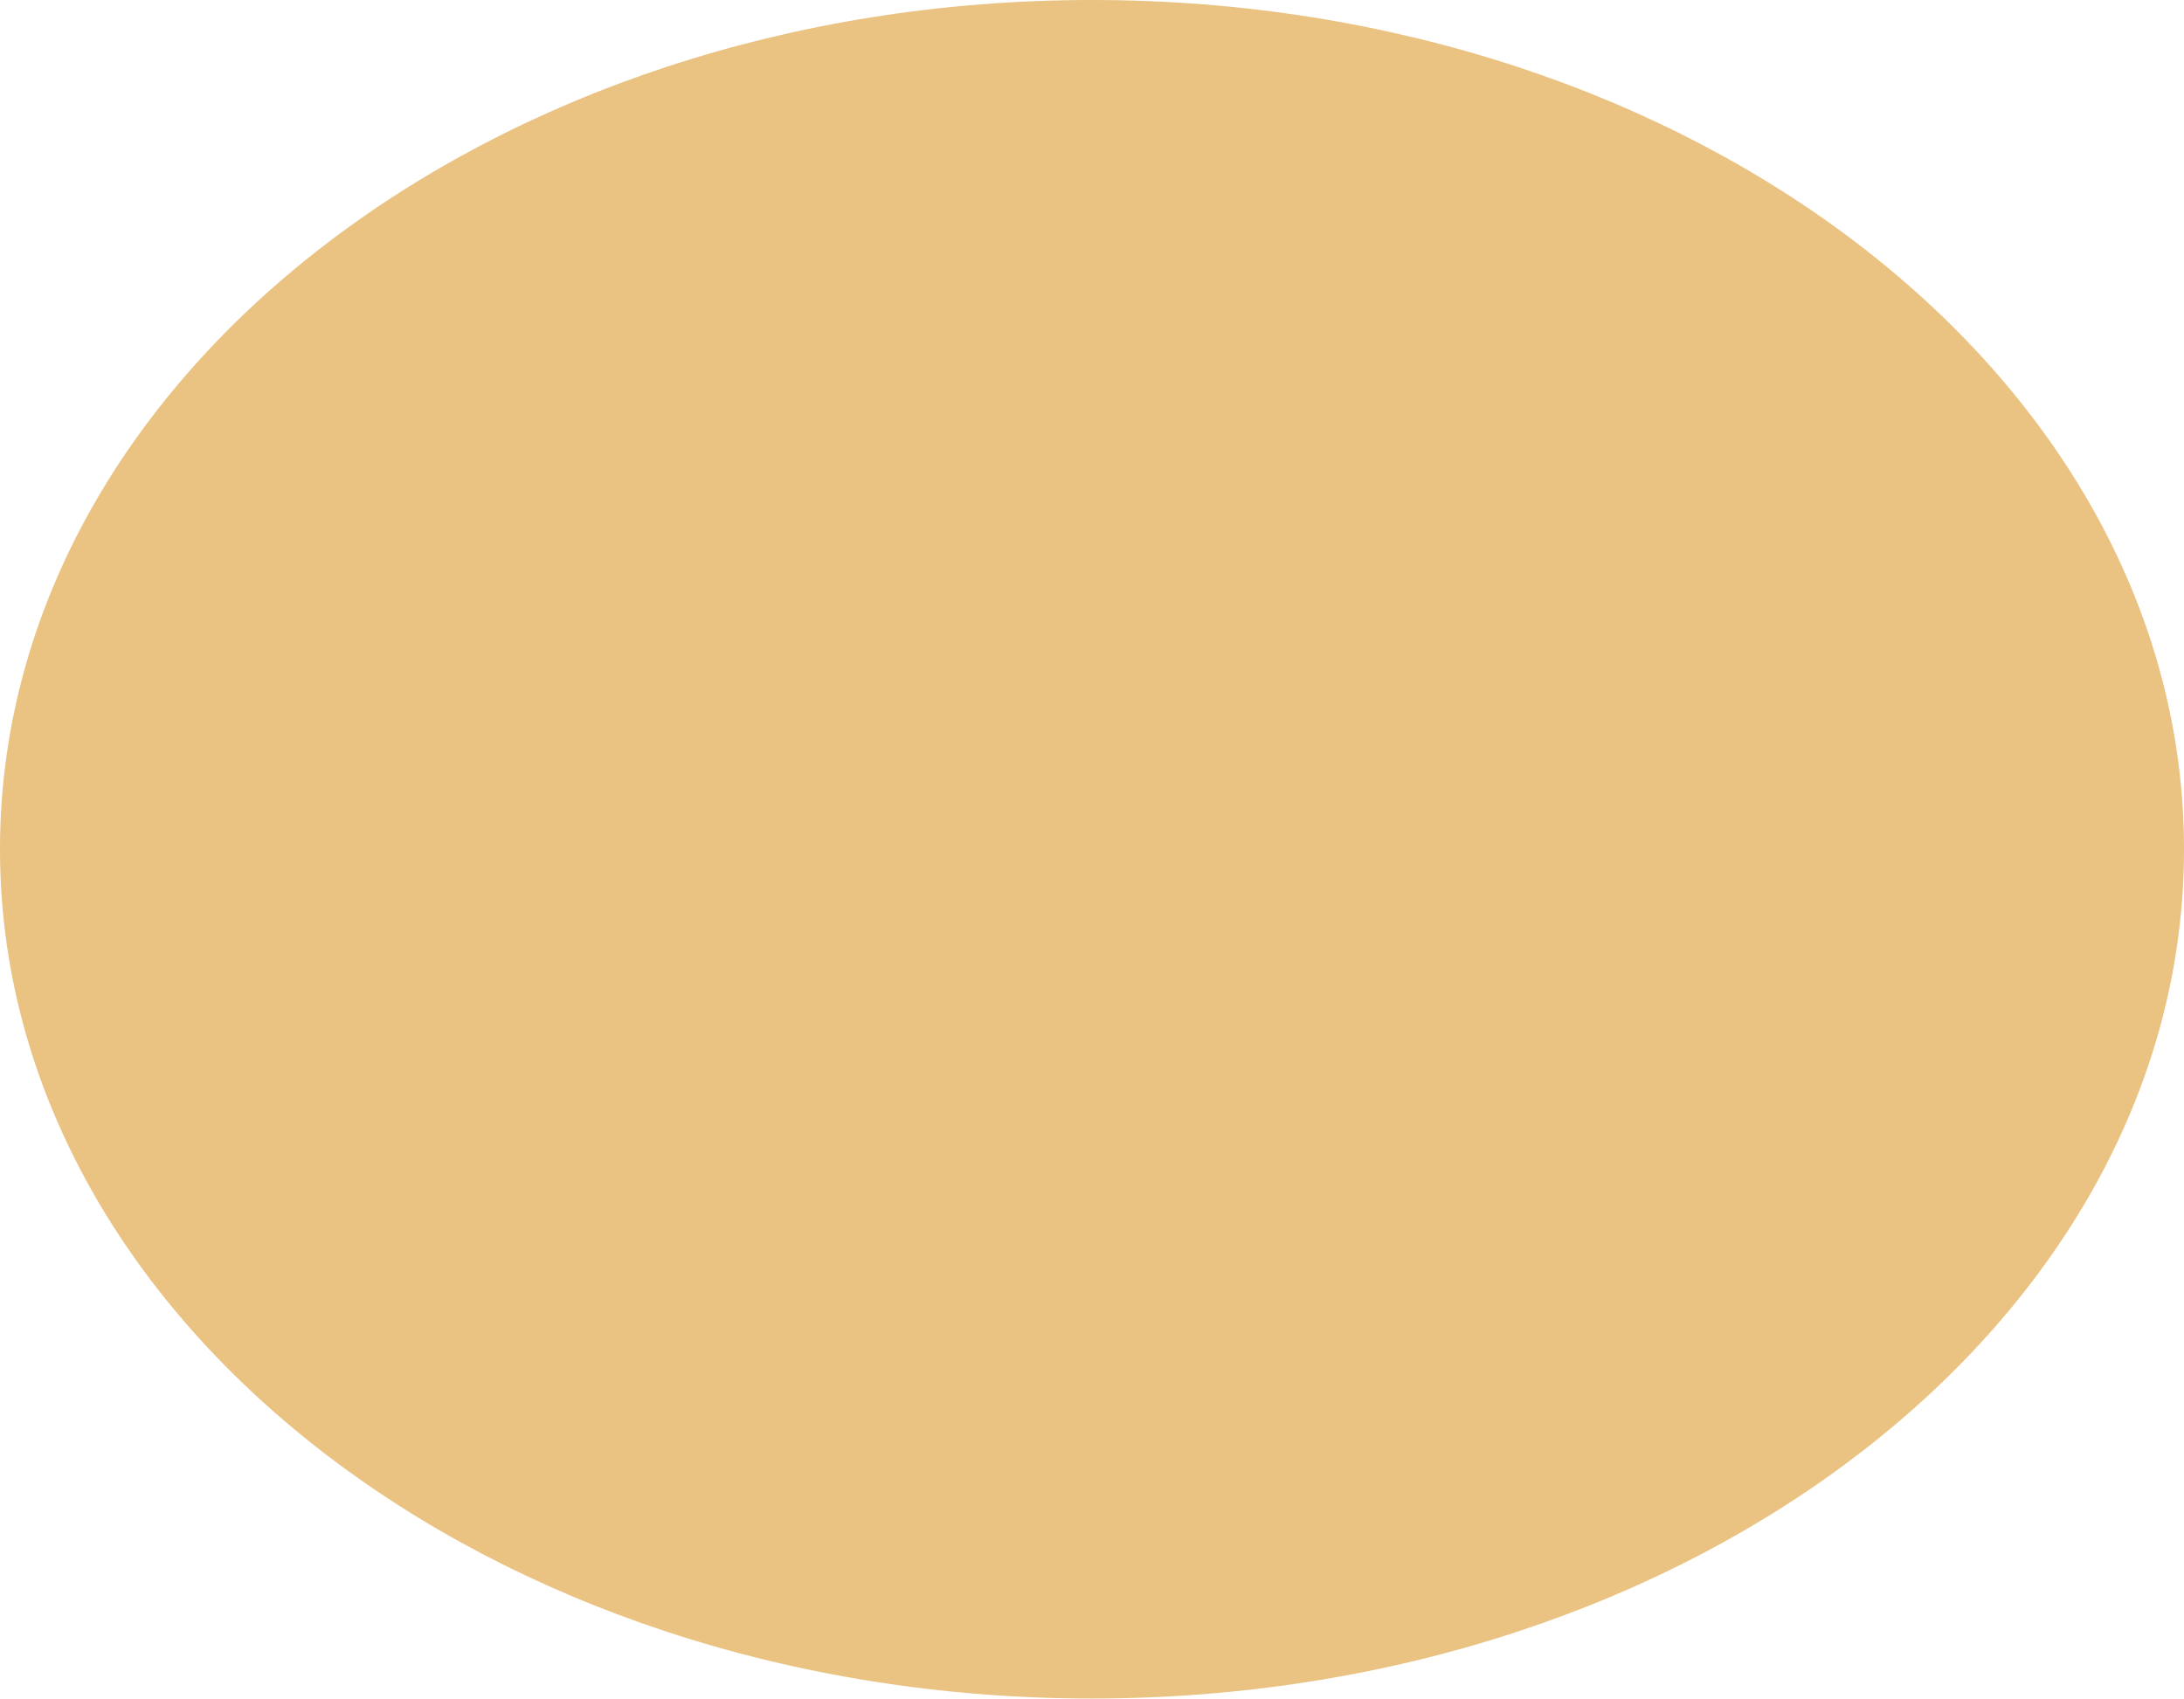
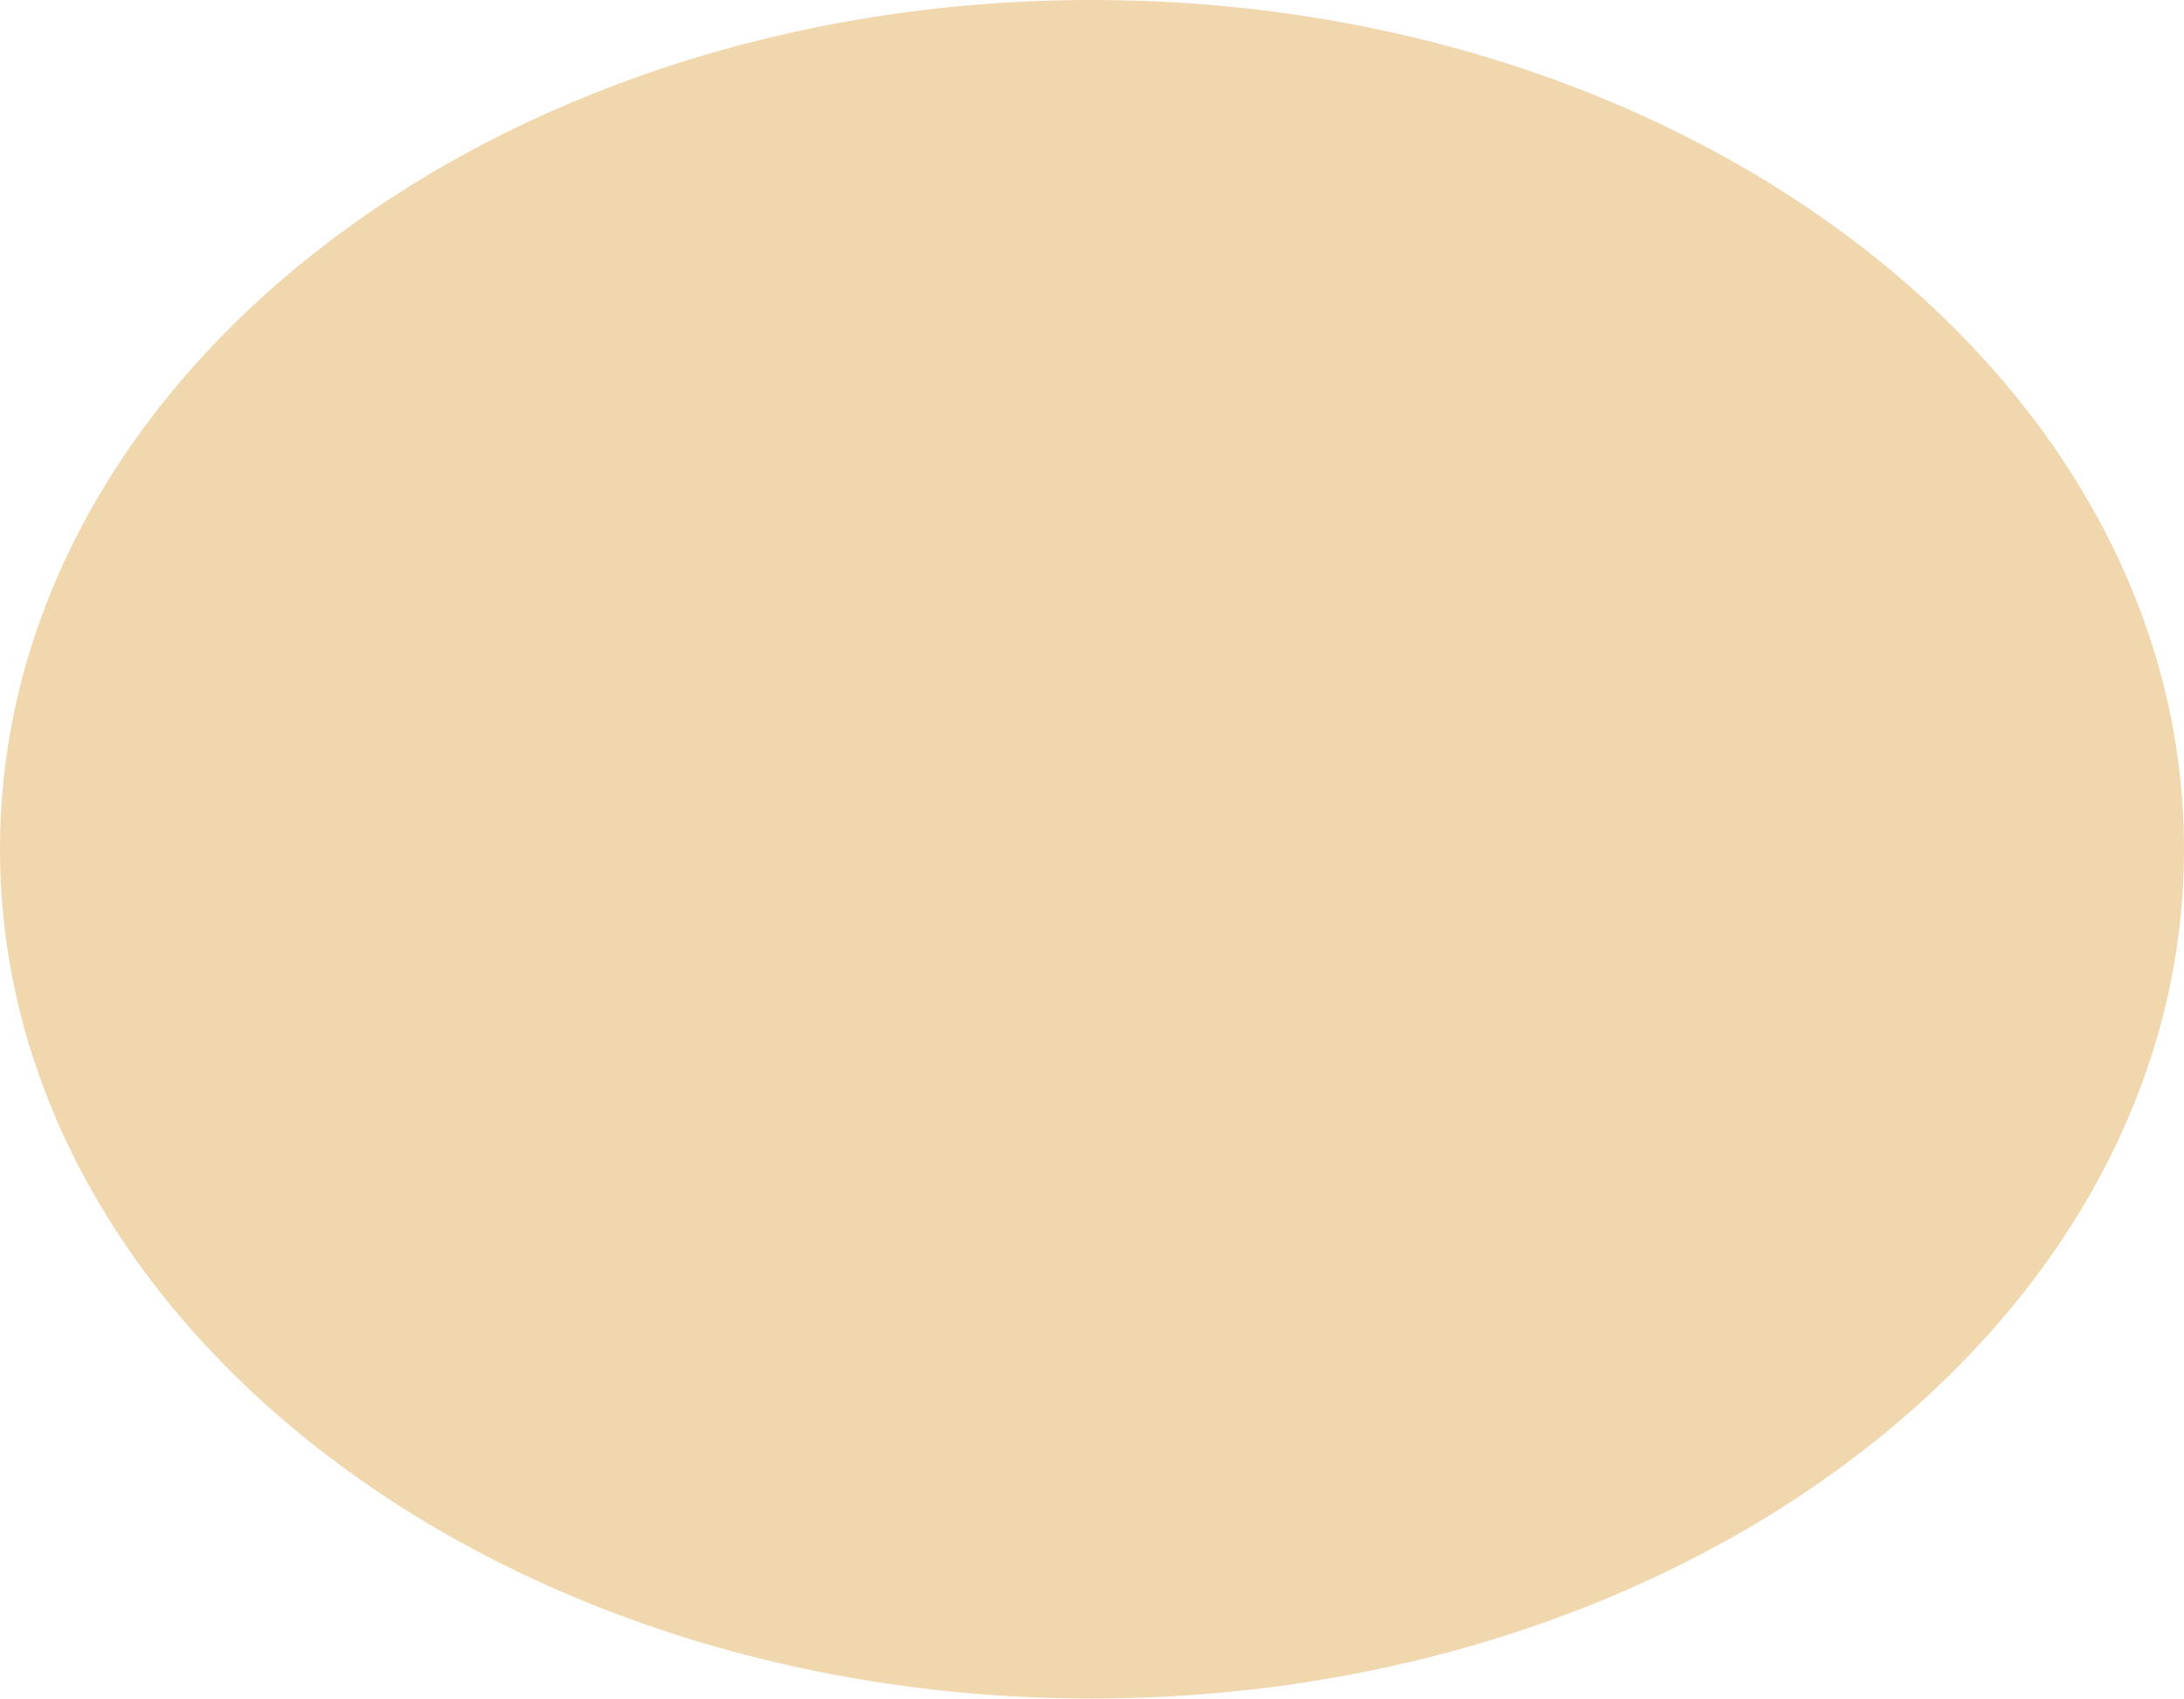
- <svg xmlns="http://www.w3.org/2000/svg" height="7" viewBox="0 0 9 7" width="9">
-   <ellipse cx="4.5" cy="3.5" fill="#eac282" rx="4.5" ry="3.5" />
+ <svg xmlns="http://www.w3.org/2000/svg" viewBox="0 0 9 7">
+   <path style="fill:#eac282;opacity:0.66" d="M 4.5 0 C 2.015 0 0 1.567 0 3.5 C 0 5.433 2.015 7 4.5 7 C 6.985 7 9 5.433 9 3.5 C 9 1.567 6.985 0 4.5 0 z " />
</svg>
